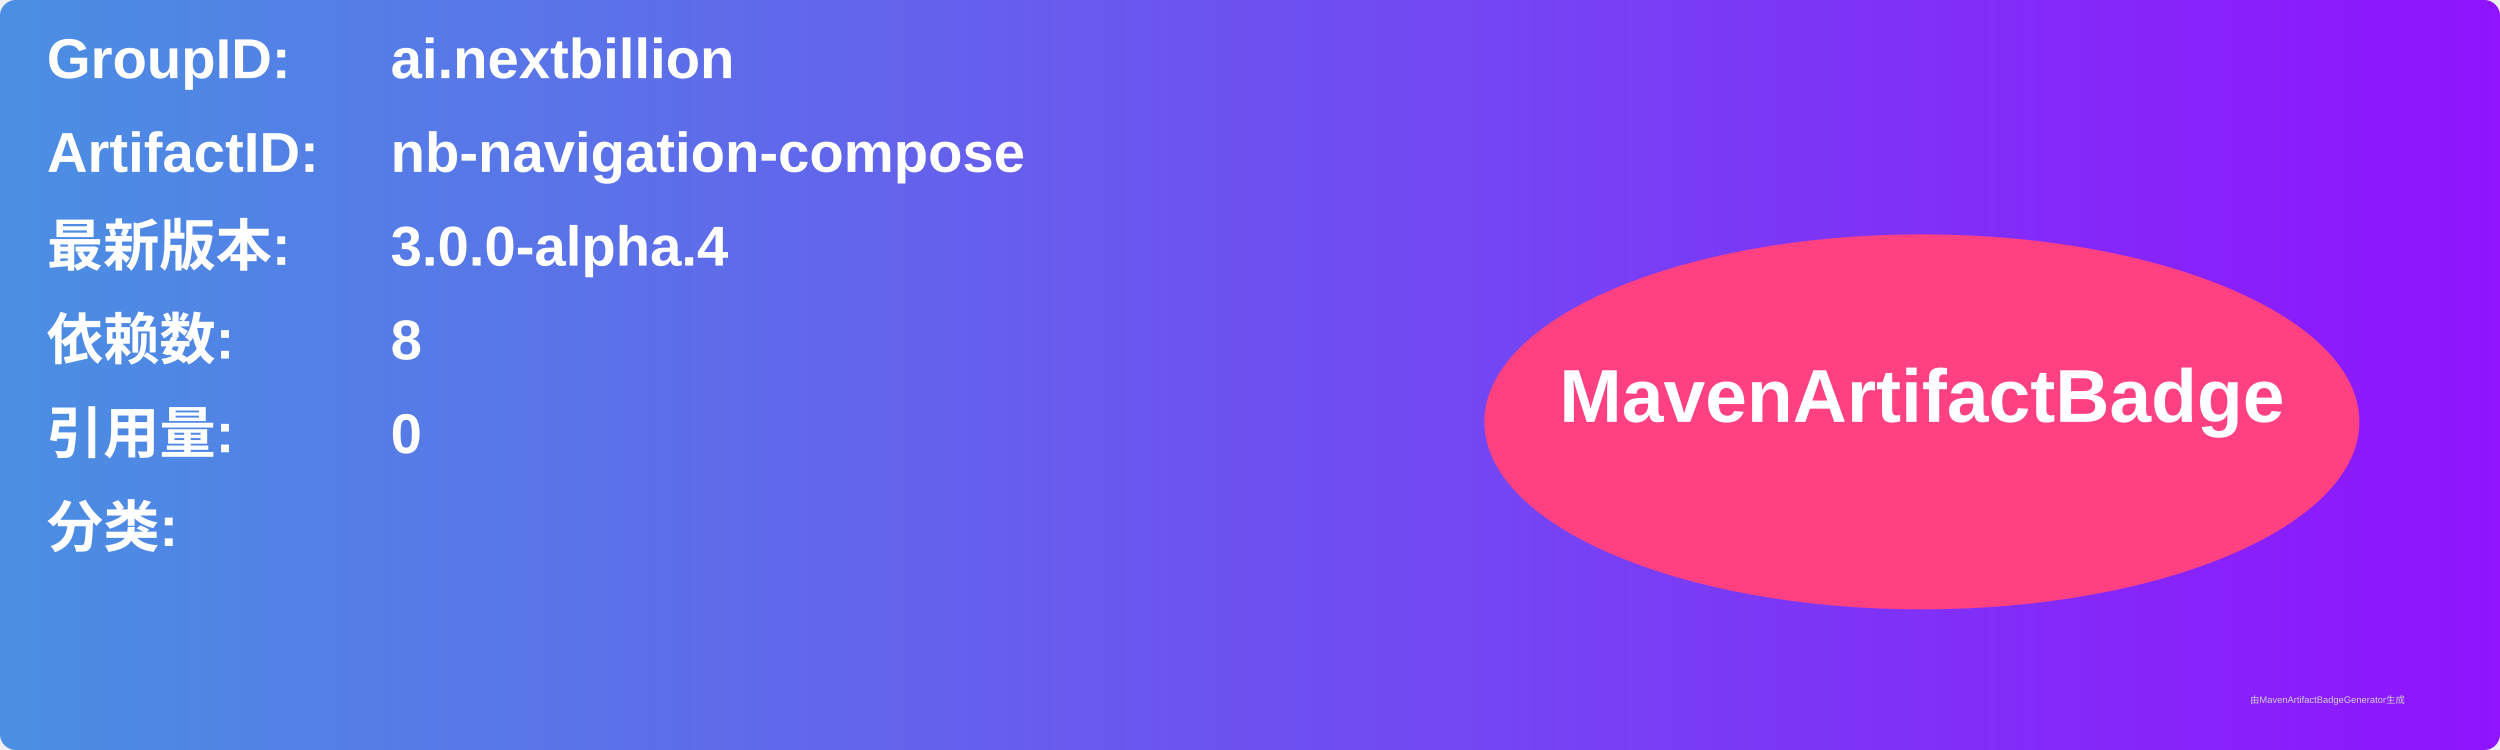
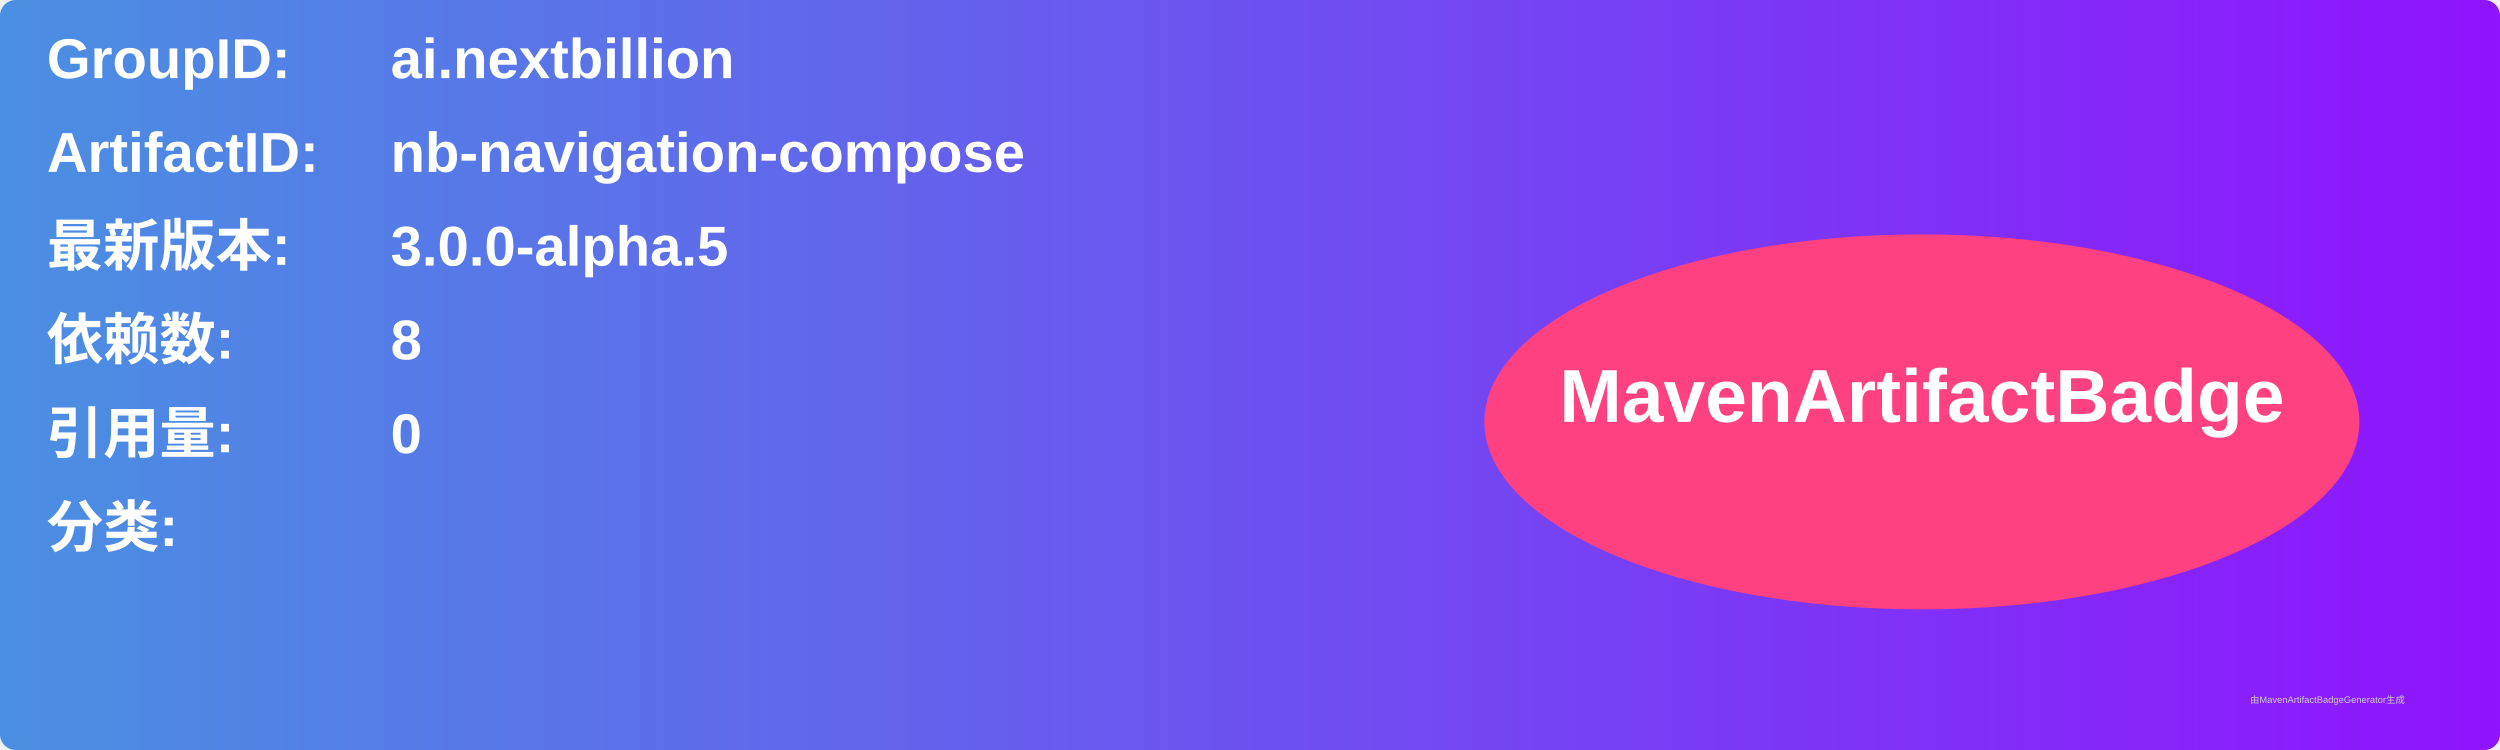
<svg xmlns="http://www.w3.org/2000/svg" width="800" height="240" viewBox="0 0 800 240">
  <linearGradient id="grad" x1="0%" y1="0%" x2="100%" y2="0%">
    <stop offset="0%" stop-color="#4a90e2" />
    <stop offset="100%" stop-color="#9013fe" />
  </linearGradient>
  <rect width="100%" height="100%" rx="5" ry="5" fill="url(#grad)" />
  <g transform="translate(15, 15)">
    <text x="0" y="10" font-family="Arial" font-size="18" fill="white" font-weight="bold" width="260">GroupID:</text>
    <text x="110" y="10" font-family="Arial" font-size="18" fill="white" font-weight="bold" width="460">ai.nextbillion</text>
    <text x="0" y="40" font-family="Arial" font-size="18" fill="white" font-weight="bold" width="260">ArtifactID:</text>
    <text x="110" y="40" font-family="Arial" font-size="18" fill="white" font-weight="bold" width="460">nb-navigation-compose</text>
    <text x="0" y="70" font-family="Arial" font-size="18" fill="white" font-weight="bold">最新版本:</text>
    <text x="110" y="70" font-family="Arial" font-size="18" fill="white" font-weight="bold">
-       <tspan font-weight="bold">3.0.0-alpha.4</tspan>
+       <tspan font-weight="bold">3.0.0-alpha.5</tspan>
    </text>
    <text x="0" y="100" font-family="Arial" font-size="18" fill="white" font-weight="bold">依赖数: </text>
    <text x="110" y="100" font-family="Arial" font-size="18" fill="white">
      <tspan font-weight="bold">8</tspan>
    </text>
    <text x="0" y="130" font-family="Arial" font-size="18" fill="white" font-weight="bold">引用量: </text>
    <text x="110" y="130" font-family="Arial" font-size="18" fill="white">
      <tspan font-weight="bold">0</tspan>
    </text>
    <text x="0" y="160" font-family="Arial" font-size="18" fill="white" font-weight="bold">分类:</text>
    <text x="10" y="190" font-family="Arial" font-size="10" fill="white">
      <tspan font-weight="bold" />
    </text>
    <ellipse cx="600" cy="120" rx="140" ry="60" fill="#ff4081" />
    <text x="600" y="120" text-anchor="middle" font-family="Arial" font-size="24" fill="white" font-weight="bold">MavenArtifactBadge</text>
  </g>
  <text x="720" y="225" font-family="Arial" font-size="3" fill="#d0d0d0">由MavenArtifactBadgeGenerator生成</text>
</svg>
